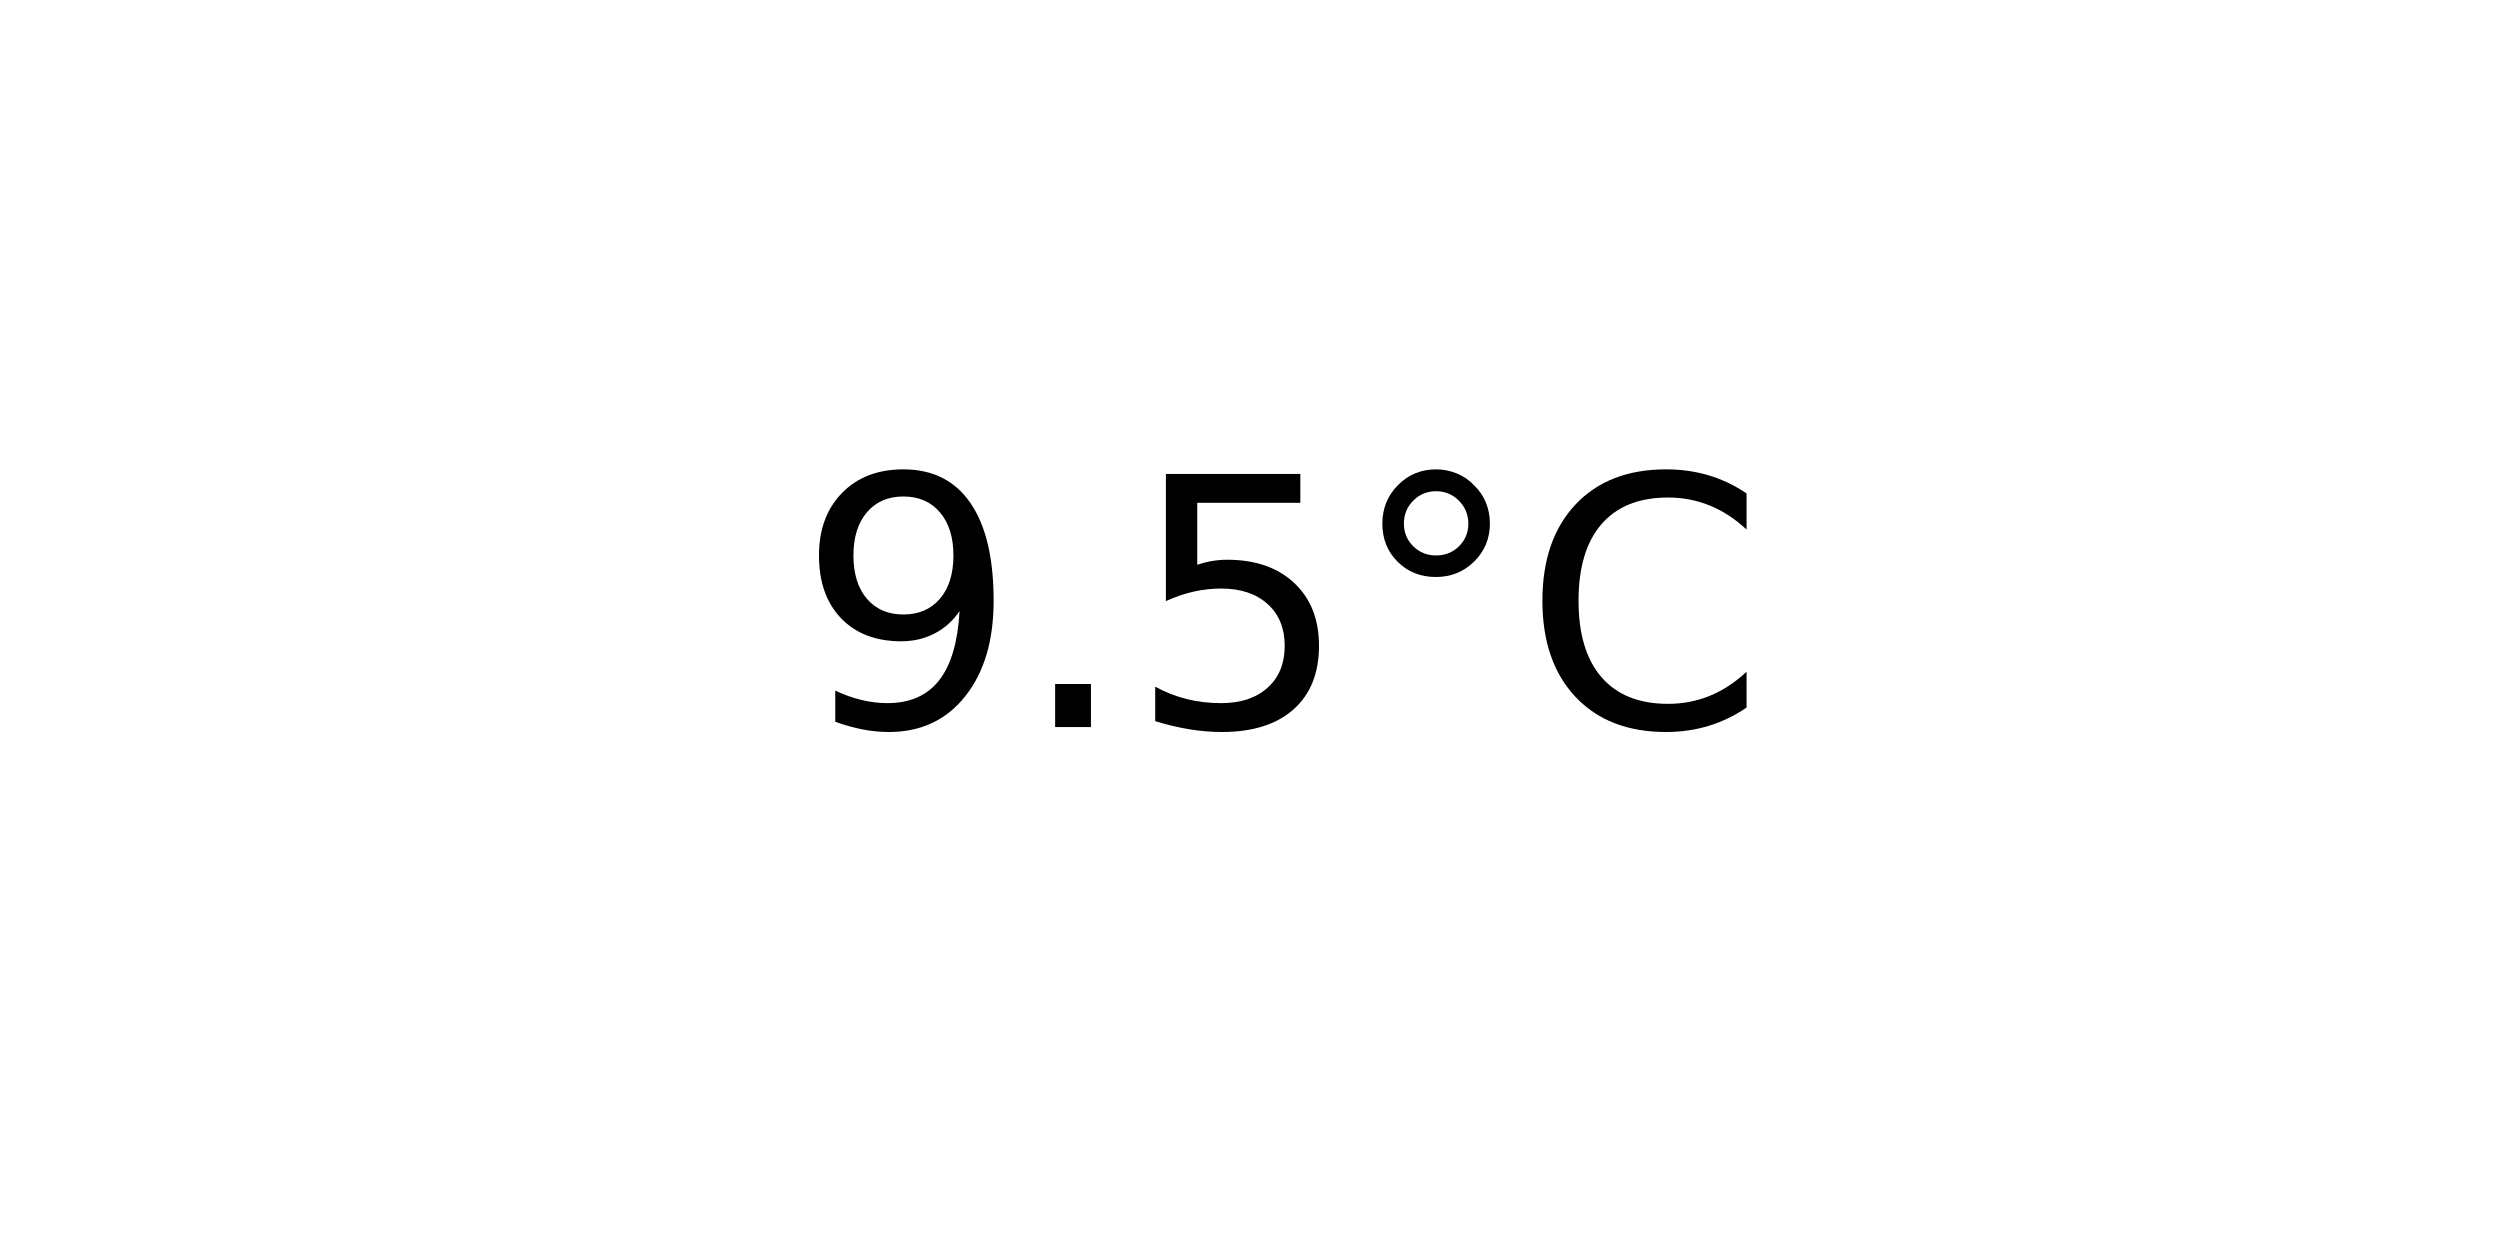
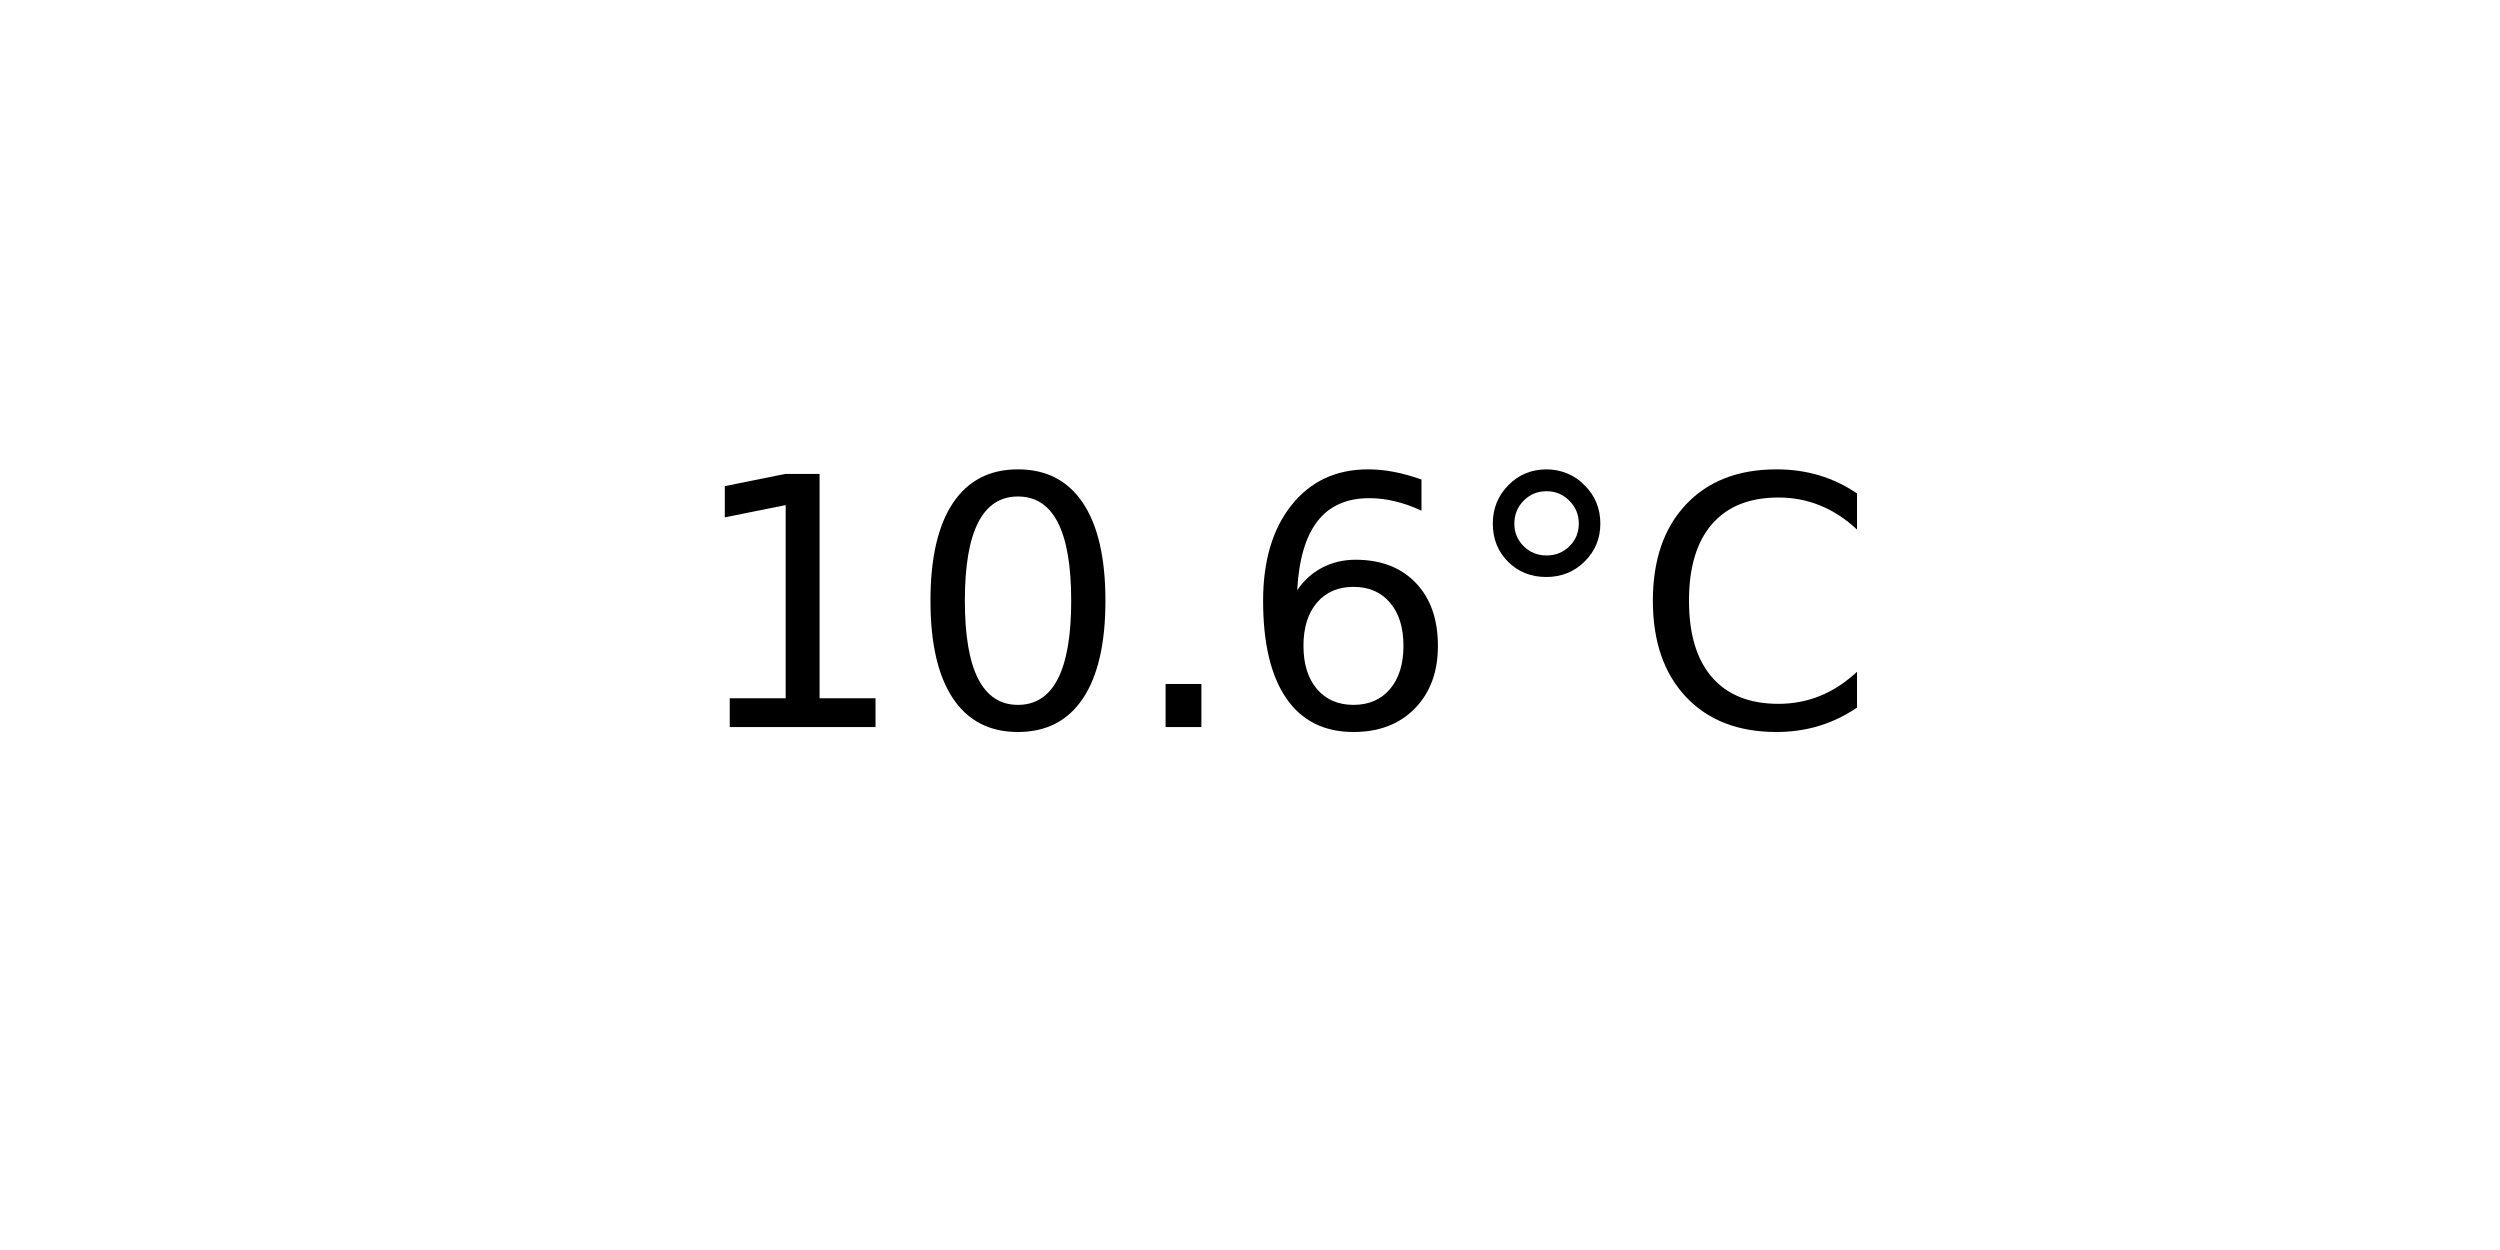
<svg xmlns="http://www.w3.org/2000/svg" xmlns:xlink="http://www.w3.org/1999/xlink" width="72pt" height="36pt" viewBox="0 0 72 36" version="1.1">
  <defs>
    <style type="text/css">*{stroke-linejoin: round; stroke-linecap: butt}</style>
  </defs>
  <g id="figure_1">
    <g id="axes_1">
      <g id="text_1">
-         <g transform="translate(22.95703 20.93937) scale(0.1 -0.1)">
+         <g transform="translate(19.77578 20.93937) scale(0.1 -0.1)">
          <defs>
-             <path id="DejaVuSans-39" d="M 703 97  L 703 672  Q 941 559 1184 500  Q 1428 441 1663 441  Q 2288 441 2617 861  Q 2947 1281 2994 2138  Q 2813 1869 2534 1725  Q 2256 1581 1919 1581  Q 1219 1581 811 2004  Q 403 2428 403 3163  Q 403 3881 828 4315  Q 1253 4750 1959 4750  Q 2769 4750 3195 4129  Q 3622 3509 3622 2328  Q 3622 1225 3098 567  Q 2575 -91 1691 -91  Q 1453 -91 1209 -44  Q 966 3 703 97  z M 1959 2075  Q 2384 2075 2632 2365  Q 2881 2656 2881 3163  Q 2881 3666 2632 3958  Q 2384 4250 1959 4250  Q 1534 4250 1286 3958  Q 1038 3666 1038 3163  Q 1038 2656 1286 2365  Q 1534 2075 1959 2075  z " transform="scale(0.015625)" />
+             <path id="DejaVuSans-31" d="M 794 531  L 1825 531  L 1825 4091  L 703 3866  L 703 4441  L 1819 4666  L 2450 4666  L 2450 531  L 3481 531  L 3481 0  L 794 0  L 794 531  z " transform="scale(0.015625)" />
+             <path id="DejaVuSans-30" d="M 2034 4250  Q 1547 4250 1301 3770  Q 1056 3291 1056 2328  Q 1056 1369 1301 889  Q 1547 409 2034 409  Q 2525 409 2770 889  Q 3016 1369 3016 2328  Q 3016 3291 2770 3770  Q 2525 4250 2034 4250  z M 2034 4750  Q 2819 4750 3233 4129  Q 3647 3509 3647 2328  Q 3647 1150 3233 529  Q 2819 -91 2034 -91  Q 1250 -91 836 529  Q 422 1150 422 2328  Q 422 3509 836 4129  Q 1250 4750 2034 4750  z " transform="scale(0.015625)" />
            <path id="DejaVuSans-2e" d="M 684 794  L 1344 794  L 1344 0  L 684 0  L 684 794  z " transform="scale(0.015625)" />
-             <path id="DejaVuSans-35" d="M 691 4666  L 3169 4666  L 3169 4134  L 1269 4134  L 1269 2991  Q 1406 3038 1543 3061  Q 1681 3084 1819 3084  Q 2600 3084 3056 2656  Q 3513 2228 3513 1497  Q 3513 744 3044 326  Q 2575 -91 1722 -91  Q 1428 -91 1123 -41  Q 819 9 494 109  L 494 744  Q 775 591 1075 516  Q 1375 441 1709 441  Q 2250 441 2565 725  Q 2881 1009 2881 1497  Q 2881 1984 2565 2268  Q 2250 2553 1709 2553  Q 1456 2553 1204 2497  Q 953 2441 691 2322  L 691 4666  z " transform="scale(0.015625)" />
+             <path id="DejaVuSans-36" d="M 2113 2584  Q 1688 2584 1439 2293  Q 1191 2003 1191 1497  Q 1191 994 1439 701  Q 1688 409 2113 409  Q 2538 409 2786 701  Q 3034 994 3034 1497  Q 3034 2003 2786 2293  Q 2538 2584 2113 2584  z M 3366 4563  L 3366 3988  Q 3128 4100 2886 4159  Q 2644 4219 2406 4219  Q 1781 4219 1451 3797  Q 1122 3375 1075 2522  Q 1259 2794 1537 2939  Q 1816 3084 2150 3084  Q 2853 3084 3261 2657  Q 3669 2231 3669 1497  Q 3669 778 3244 343  Q 2819 -91 2113 -91  Q 1303 -91 875 529  Q 447 1150 447 2328  Q 447 3434 972 4092  Q 1497 4750 2381 4750  Q 2619 4750 2861 4703  Q 3103 4656 3366 4563  z " transform="scale(0.015625)" />
            <path id="DejaVuSans-b0" d="M 1600 4347  Q 1350 4347 1178 4173  Q 1006 4000 1006 3750  Q 1006 3503 1178 3333  Q 1350 3163 1600 3163  Q 1850 3163 2022 3333  Q 2194 3503 2194 3750  Q 2194 3997 2020 4172  Q 1847 4347 1600 4347  z M 1600 4750  Q 1800 4750 1984 4673  Q 2169 4597 2303 4453  Q 2447 4313 2519 4134  Q 2591 3956 2591 3750  Q 2591 3338 2302 3052  Q 2013 2766 1594 2766  Q 1172 2766 890 3047  Q 609 3328 609 3750  Q 609 4169 896 4459  Q 1184 4750 1600 4750  z " transform="scale(0.015625)" />
            <path id="DejaVuSans-43" d="M 4122 4306  L 4122 3641  Q 3803 3938 3442 4084  Q 3081 4231 2675 4231  Q 1875 4231 1450 3742  Q 1025 3253 1025 2328  Q 1025 1406 1450 917  Q 1875 428 2675 428  Q 3081 428 3442 575  Q 3803 722 4122 1019  L 4122 359  Q 3791 134 3420 21  Q 3050 -91 2638 -91  Q 1578 -91 968 557  Q 359 1206 359 2328  Q 359 3453 968 4101  Q 1578 4750 2638 4750  Q 3056 4750 3426 4639  Q 3797 4528 4122 4306  z " transform="scale(0.015625)" />
          </defs>
-           <use xlink:href="#DejaVuSans-39" />
-           <use xlink:href="#DejaVuSans-2e" x="63.623" />
-           <use xlink:href="#DejaVuSans-35" x="95.41" />
-           <use xlink:href="#DejaVuSans-b0" x="159.033" />
-           <use xlink:href="#DejaVuSans-43" x="209.033" />
+           <use xlink:href="#DejaVuSans-31" />
+           <use xlink:href="#DejaVuSans-30" x="63.623" />
+           <use xlink:href="#DejaVuSans-2e" x="127.246" />
+           <use xlink:href="#DejaVuSans-36" x="159.033" />
+           <use xlink:href="#DejaVuSans-b0" x="222.656" />
+           <use xlink:href="#DejaVuSans-43" x="272.656" />
        </g>
      </g>
    </g>
  </g>
</svg>
